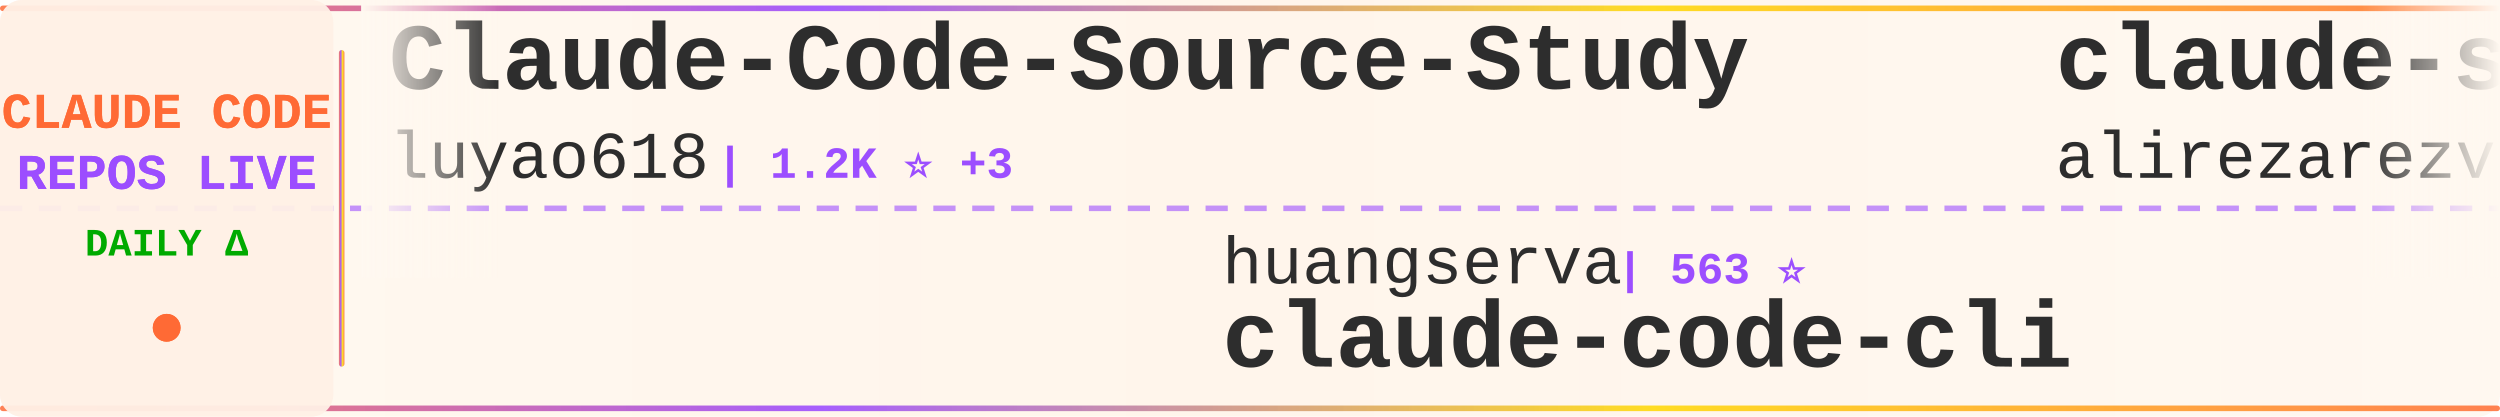
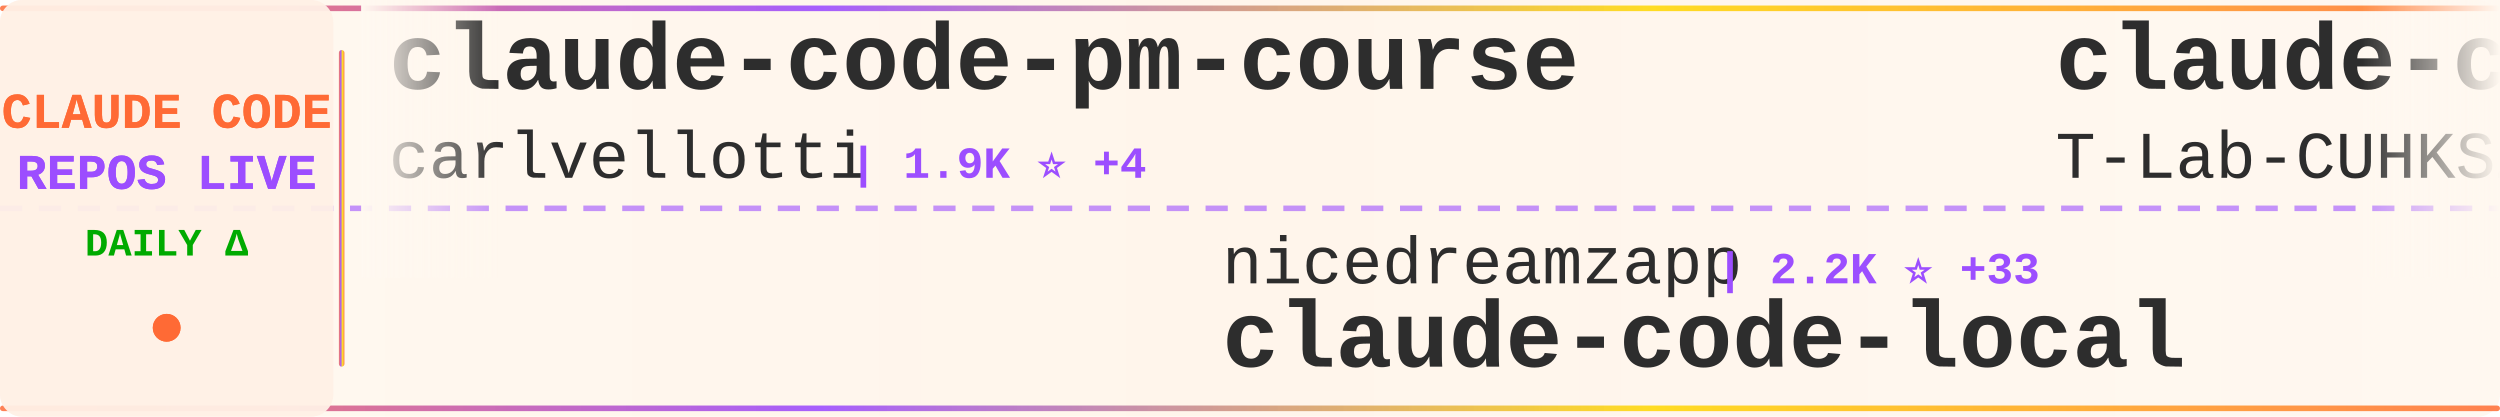
<svg xmlns="http://www.w3.org/2000/svg" width="900" height="150">
  <defs>
    <linearGradient id="tickerBg" x1="0%" y1="0%" x2="100%" y2="0%">
      <stop offset="0%" style="stop-color:#fff8f0;stop-opacity:0.98" />
      <stop offset="50%" style="stop-color:#fff5eb;stop-opacity:1" />
      <stop offset="100%" style="stop-color:#fff8f0;stop-opacity:0.98" />
    </linearGradient>
    <linearGradient id="borderGrad" x1="0%" y1="0%" x2="100%" y2="0%">
      <stop offset="0%" style="stop-color:#FF6B35;stop-opacity:0.85">
        <animate attributeName="stop-opacity" values="0.85;1;0.85" dur="2s" repeatCount="indefinite" />
      </stop>
      <stop offset="33%" style="stop-color:#9C4EFF;stop-opacity:0.9">
        <animate attributeName="stop-opacity" values="0.9;1;0.9" dur="2.2s" repeatCount="indefinite" />
      </stop>
      <stop offset="66%" style="stop-color:#FFD700;stop-opacity:0.85">
        <animate attributeName="stop-opacity" values="0.85;1;0.85" dur="1.8s" repeatCount="indefinite" />
      </stop>
      <stop offset="100%" style="stop-color:#FF6B35;stop-opacity:0.85">
        <animate attributeName="stop-opacity" values="0.85;1;0.85" dur="2s" repeatCount="indefinite" />
      </stop>
    </linearGradient>
    <filter id="textGlow">
      <feGaussianBlur stdDeviation="0.15" result="coloredBlur" />
      <feMerge>
        <feMergeNode in="coloredBlur" />
        <feMergeNode in="SourceGraphic" />
      </feMerge>
    </filter>
    <filter id="metricGlow">
      <feGaussianBlur stdDeviation="0.2" result="coloredBlur" />
      <feMerge>
        <feMergeNode in="coloredBlur" />
        <feMergeNode in="SourceGraphic" />
      </feMerge>
    </filter>
    <linearGradient id="leftFade" x1="0%" y1="0%" x2="100%" y2="0%">
      <stop offset="0%" style="stop-color:#fff8f0;stop-opacity:1" />
      <stop offset="100%" style="stop-color:#fff8f0;stop-opacity:0" />
    </linearGradient>
    <linearGradient id="rightFade" x1="0%" y1="0%" x2="100%" y2="0%">
      <stop offset="0%" style="stop-color:#fff8f0;stop-opacity:0" />
      <stop offset="100%" style="stop-color:#fff8f0;stop-opacity:1" />
    </linearGradient>
  </defs>
  <rect width="900" height="150" fill="url(#tickerBg)" rx="8" />
  <rect x="0" y="2" width="900" height="2" fill="url(#borderGrad)" rx="1" />
  <rect x="0" y="146" width="900" height="2" fill="url(#borderGrad)" rx="1" />
  <line x1="0" y1="75" x2="900" y2="75" stroke="#9C4EFF" stroke-width="2" stroke-dasharray="8 6" opacity="0.6" />
  <rect x="0" y="0" width="120" height="150" fill="#fff0e6" opacity="0.95" rx="8" />
  <text x="60" y="46" font-family="'Courier New', monospace" font-size="18" font-weight="bold" fill="#FF6B35" text-anchor="middle" filter="url(#textGlow)">
    CLAUDE CODE
  </text>
  <text x="60" y="68" font-family="'Courier New', monospace" font-size="18" font-weight="bold" fill="#9C4EFF" text-anchor="middle" filter="url(#textGlow)">
    REPOS LIVE
  </text>
  <text x="60" y="92" font-family="'Courier New', monospace" font-size="14" font-weight="bold" fill="#00aa00" text-anchor="middle">
    DAILY Δ
  </text>
  <circle cx="60" cy="118" r="5" fill="#FF6B35" filter="url(#metricGlow)">
    <animate attributeName="r" values="4;6;4" dur="1.5s" repeatCount="indefinite" />
    <animate attributeName="opacity" values="0.6;1;0.6" dur="1.5s" repeatCount="indefinite" />
  </circle>
  <rect x="122" y="18" width="2" height="114" fill="url(#borderGrad)" rx="1" />
  <clipPath id="tickerClip">
    <rect x="130" y="0" width="770" height="150" />
  </clipPath>
  <g clip-path="url(#tickerClip)">
    <g id="tickerItems">
      <animateTransform attributeName="transform" attributeType="XML" type="translate" from="0 0" to="-3000 0" dur="54s" repeatCount="indefinite" />
      <g transform="translate(0, 0)">
-         <text x="140" y="32" font-family="'Courier New', monospace" font-size="34" font-weight="bold" fill="#2d2d2d">Claude-Code-Source-Study</text>
-         <text x="140" y="64" font-family="'Courier New', monospace" font-size="24" font-weight="normal" fill="#2d2d2d" opacity="1.0">luyao618</text>
-         <text x="258" y="64" font-family="'Courier New', monospace" font-size="16" font-weight="bold" fill="#9C4EFF"> | 1.2K ⭐ +3</text>
+         <text x="140" y="32" font-family="'Courier New', monospace" font-size="34" font-weight="bold" fill="#2d2d2d">claude-code-pm-course</text>
+         <text x="140" y="64" font-family="'Courier New', monospace" font-size="24" font-weight="normal" fill="#2d2d2d" opacity="1.0">carlvellotti</text>
+         <text x="306" y="64" font-family="'Courier New', monospace" font-size="16" font-weight="bold" fill="#9C4EFF"> | 1.9K ⭐ +4</text>
      </g>
      <g transform="translate(300, 0)">
-         <text x="140" y="102" font-family="'Courier New', monospace" font-size="24" font-weight="normal" fill="#2d2d2d" opacity="1.0">huangserva</text>
-         <text x="282" y="102" font-family="'Courier New', monospace" font-size="16" font-weight="bold" fill="#9C4EFF"> | 563 ⭐</text>
-         <text x="140" y="132" font-family="'Courier New', monospace" font-size="34" font-weight="bold" fill="#2d2d2d">claude-code-cli</text>
+         <text x="140" y="102" font-family="'Courier New', monospace" font-size="24" font-weight="normal" fill="#2d2d2d" opacity="1.0">nicedreamzapp</text>
+         <text x="318" y="102" font-family="'Courier New', monospace" font-size="16" font-weight="bold" fill="#9C4EFF"> | 2.2K ⭐ +33</text>
+         <text x="140" y="132" font-family="'Courier New', monospace" font-size="34" font-weight="bold" fill="#2d2d2d">claude-code-local</text>
      </g>
      <g transform="translate(600, 0)">
-         <text x="140" y="32" font-family="'Courier New', monospace" font-size="34" font-weight="bold" fill="#2d2d2d">claude-skills</text>
-         <text x="140" y="64" font-family="'Courier New', monospace" font-size="24" font-weight="normal" fill="#2d2d2d" opacity="1.0">alirezarezvani</text>
-         <text x="330" y="64" font-family="'Courier New', monospace" font-size="16" font-weight="bold" fill="#9C4EFF"> | 12.8K ⭐ +114</text>
+         <text x="140" y="32" font-family="'Courier New', monospace" font-size="34" font-weight="bold" fill="#2d2d2d">claude-code</text>
+         <text x="140" y="64" font-family="'Courier New', monospace" font-size="24" font-weight="normal" fill="#2d2d2d" opacity="1.0">T-Lab-CUHKSZ</text>
+         <text x="306" y="64" font-family="'Courier New', monospace" font-size="16" font-weight="bold" fill="#9C4EFF"> | 294 ⭐ +3</text>
      </g>
      <g transform="translate(900, 0)">
-         <text x="140" y="102" font-family="'Courier New', monospace" font-size="24" font-weight="normal" fill="#2d2d2d" opacity="1.0">forrestchang</text>
-         <text x="306" y="102" font-family="'Courier New', monospace" font-size="16" font-weight="bold" fill="#9C4EFF"> | 89.3K ⭐ +3.5K</text>
-         <text x="140" y="132" font-family="'Courier New', monospace" font-size="34" font-weight="bold" fill="#2d2d2d">andrej-karpathy-skills</text>
+         <text x="140" y="102" font-family="'Courier New', monospace" font-size="24" font-weight="normal" fill="#2d2d2d" opacity="1.0">ghuntley</text>
+         <text x="258" y="102" font-family="'Courier New', monospace" font-size="16" font-weight="bold" fill="#9C4EFF"> | 973 ⭐</text>
+         <text x="140" y="132" font-family="'Courier New', monospace" font-size="34" font-weight="bold" fill="#2d2d2d">claude-code-source-code-...</text>
      </g>
      <g transform="translate(1200, 0)">
        <text x="140" y="32" font-family="'Courier New', monospace" font-size="34" font-weight="bold" fill="#2d2d2d">claude-code</text>
-         <text x="140" y="64" font-family="'Courier New', monospace" font-size="24" font-weight="normal" fill="#2d2d2d" opacity="1.0">jarmuine</text>
-         <text x="258" y="64" font-family="'Courier New', monospace" font-size="16" font-weight="bold" fill="#9C4EFF"> | 2.1K ⭐ +2</text>
+         <text x="140" y="64" font-family="'Courier New', monospace" font-size="24" font-weight="normal" fill="#2d2d2d" opacity="1.0">alex000kim</text>
+         <text x="282" y="64" font-family="'Courier New', monospace" font-size="16" font-weight="bold" fill="#9C4EFF"> | 219 ⭐</text>
      </g>
      <g transform="translate(1500, 0)">
-         <text x="140" y="102" font-family="'Courier New', monospace" font-size="24" font-weight="normal" fill="#2d2d2d" opacity="1.0">Yuyz0112</text>
-         <text x="258" y="102" font-family="'Courier New', monospace" font-size="16" font-weight="bold" fill="#9C4EFF"> | 2.4K ⭐ +1</text>
-         <text x="140" y="132" font-family="'Courier New', monospace" font-size="34" font-weight="bold" fill="#2d2d2d">claude-code-reverse</text>
+         <text x="140" y="102" font-family="'Courier New', monospace" font-size="24" font-weight="normal" fill="#2d2d2d" opacity="1.0">alejandrobalderas</text>
+         <text x="366" y="102" font-family="'Courier New', monospace" font-size="16" font-weight="bold" fill="#9C4EFF"> | 1.8K ⭐ +14</text>
+         <text x="140" y="132" font-family="'Courier New', monospace" font-size="34" font-weight="bold" fill="#2d2d2d">claude-code-from-source</text>
      </g>
      <g transform="translate(1800, 0)">
-         <text x="140" y="32" font-family="'Courier New', monospace" font-size="34" font-weight="bold" fill="#2d2d2d">claude-code-source</text>
-         <text x="140" y="64" font-family="'Courier New', monospace" font-size="24" font-weight="normal" fill="#2d2d2d" opacity="1.0">hangsman</text>
-         <text x="258" y="64" font-family="'Courier New', monospace" font-size="16" font-weight="bold" fill="#9C4EFF"> | 760 ⭐ +1</text>
+         <text x="140" y="32" font-family="'Courier New', monospace" font-size="34" font-weight="bold" fill="#2d2d2d">claude-code-analysis</text>
+         <text x="140" y="64" font-family="'Courier New', monospace" font-size="24" font-weight="normal" fill="#2d2d2d" opacity="1.0">liuup</text>
+         <text x="222" y="64" font-family="'Courier New', monospace" font-size="16" font-weight="bold" fill="#9C4EFF"> | 2.0K ⭐ +17</text>
      </g>
      <g transform="translate(2100, 0)">
        <text x="140" y="102" font-family="'Courier New', monospace" font-size="24" font-weight="normal" fill="#2d2d2d" opacity="1.0">anthropics</text>
-         <text x="282" y="102" font-family="'Courier New', monospace" font-size="16" font-weight="bold" fill="#9C4EFF"> | 118.0K ⭐ +265</text>
-         <text x="140" y="132" font-family="'Courier New', monospace" font-size="34" font-weight="bold" fill="#2d2d2d">claude-code</text>
+         <text x="282" y="102" font-family="'Courier New', monospace" font-size="16" font-weight="bold" fill="#9C4EFF"> | 17.9K ⭐ +143</text>
+         <text x="140" y="132" font-family="'Courier New', monospace" font-size="34" font-weight="bold" fill="#2d2d2d">claude-plugins-official</text>
      </g>
      <g transform="translate(2400, 0)">
-         <text x="140" y="32" font-family="'Courier New', monospace" font-size="34" font-weight="bold" fill="#2d2d2d">claude-code-security-rev...</text>
-         <text x="140" y="64" font-family="'Courier New', monospace" font-size="24" font-weight="normal" fill="#2d2d2d" opacity="1.0">anthropics</text>
-         <text x="282" y="64" font-family="'Courier New', monospace" font-size="16" font-weight="bold" fill="#9C4EFF"> | 4.4K ⭐ +8</text>
+         <text x="140" y="32" font-family="'Courier New', monospace" font-size="34" font-weight="bold" fill="#2d2d2d">claude-code</text>
+         <text x="140" y="64" font-family="'Courier New', monospace" font-size="24" font-weight="normal" fill="#2d2d2d" opacity="1.0">chiragjoshi12</text>
+         <text x="318" y="64" font-family="'Courier New', monospace" font-size="16" font-weight="bold" fill="#9C4EFF"> | 195 ⭐ +1</text>
      </g>
      <g transform="translate(2700, 0)">
-         <text x="140" y="102" font-family="'Courier New', monospace" font-size="24" font-weight="normal" fill="#2d2d2d" opacity="1.0">anthropics</text>
-         <text x="282" y="102" font-family="'Courier New', monospace" font-size="16" font-weight="bold" fill="#9C4EFF"> | 124.1K ⭐ +432</text>
-         <text x="140" y="132" font-family="'Courier New', monospace" font-size="34" font-weight="bold" fill="#2d2d2d">skills</text>
+         <text x="140" y="102" font-family="'Courier New', monospace" font-size="24" font-weight="normal" fill="#2d2d2d" opacity="1.0">edmund-io</text>
+         <text x="270" y="102" font-family="'Courier New', monospace" font-size="16" font-weight="bold" fill="#9C4EFF"> | 1.4K ⭐</text>
+         <text x="140" y="132" font-family="'Courier New', monospace" font-size="34" font-weight="bold" fill="#2d2d2d">edmunds-claude-code</text>
      </g>
      <g transform="translate(3000, 0)">
-         <text x="140" y="32" font-family="'Courier New', monospace" font-size="34" font-weight="bold" fill="#2d2d2d">Claude-Code-Source-Study</text>
-         <text x="140" y="64" font-family="'Courier New', monospace" font-size="24" font-weight="normal" fill="#2d2d2d" opacity="1.0">luyao618</text>
-         <text x="258" y="64" font-family="'Courier New', monospace" font-size="16" font-weight="bold" fill="#9C4EFF"> | 1.2K ⭐ +3</text>
+         <text x="140" y="32" font-family="'Courier New', monospace" font-size="34" font-weight="bold" fill="#2d2d2d">claude-code-pm-course</text>
+         <text x="140" y="64" font-family="'Courier New', monospace" font-size="24" font-weight="normal" fill="#2d2d2d" opacity="1.0">carlvellotti</text>
+         <text x="306" y="64" font-family="'Courier New', monospace" font-size="16" font-weight="bold" fill="#9C4EFF"> | 1.9K ⭐ +4</text>
      </g>
      <g transform="translate(3300, 0)">
-         <text x="140" y="102" font-family="'Courier New', monospace" font-size="24" font-weight="normal" fill="#2d2d2d" opacity="1.0">huangserva</text>
-         <text x="282" y="102" font-family="'Courier New', monospace" font-size="16" font-weight="bold" fill="#9C4EFF"> | 563 ⭐</text>
-         <text x="140" y="132" font-family="'Courier New', monospace" font-size="34" font-weight="bold" fill="#2d2d2d">claude-code-cli</text>
+         <text x="140" y="102" font-family="'Courier New', monospace" font-size="24" font-weight="normal" fill="#2d2d2d" opacity="1.0">nicedreamzapp</text>
+         <text x="318" y="102" font-family="'Courier New', monospace" font-size="16" font-weight="bold" fill="#9C4EFF"> | 2.2K ⭐ +33</text>
+         <text x="140" y="132" font-family="'Courier New', monospace" font-size="34" font-weight="bold" fill="#2d2d2d">claude-code-local</text>
      </g>
      <g transform="translate(3600, 0)">
-         <text x="140" y="32" font-family="'Courier New', monospace" font-size="34" font-weight="bold" fill="#2d2d2d">claude-skills</text>
-         <text x="140" y="64" font-family="'Courier New', monospace" font-size="24" font-weight="normal" fill="#2d2d2d" opacity="1.0">alirezarezvani</text>
-         <text x="330" y="64" font-family="'Courier New', monospace" font-size="16" font-weight="bold" fill="#9C4EFF"> | 12.8K ⭐ +114</text>
+         <text x="140" y="32" font-family="'Courier New', monospace" font-size="34" font-weight="bold" fill="#2d2d2d">claude-code</text>
+         <text x="140" y="64" font-family="'Courier New', monospace" font-size="24" font-weight="normal" fill="#2d2d2d" opacity="1.0">T-Lab-CUHKSZ</text>
+         <text x="306" y="64" font-family="'Courier New', monospace" font-size="16" font-weight="bold" fill="#9C4EFF"> | 294 ⭐ +3</text>
      </g>
      <g transform="translate(3900, 0)">
-         <text x="140" y="102" font-family="'Courier New', monospace" font-size="24" font-weight="normal" fill="#2d2d2d" opacity="1.0">forrestchang</text>
-         <text x="306" y="102" font-family="'Courier New', monospace" font-size="16" font-weight="bold" fill="#9C4EFF"> | 89.3K ⭐ +3.5K</text>
-         <text x="140" y="132" font-family="'Courier New', monospace" font-size="34" font-weight="bold" fill="#2d2d2d">andrej-karpathy-skills</text>
+         <text x="140" y="102" font-family="'Courier New', monospace" font-size="24" font-weight="normal" fill="#2d2d2d" opacity="1.0">ghuntley</text>
+         <text x="258" y="102" font-family="'Courier New', monospace" font-size="16" font-weight="bold" fill="#9C4EFF"> | 973 ⭐</text>
+         <text x="140" y="132" font-family="'Courier New', monospace" font-size="34" font-weight="bold" fill="#2d2d2d">claude-code-source-code-...</text>
      </g>
    </g>
  </g>
  <rect x="130" y="0" width="50" height="100" fill="url(#leftFade)" />
  <rect x="850" y="0" width="50" height="100" fill="url(#rightFade)" />
</svg>
